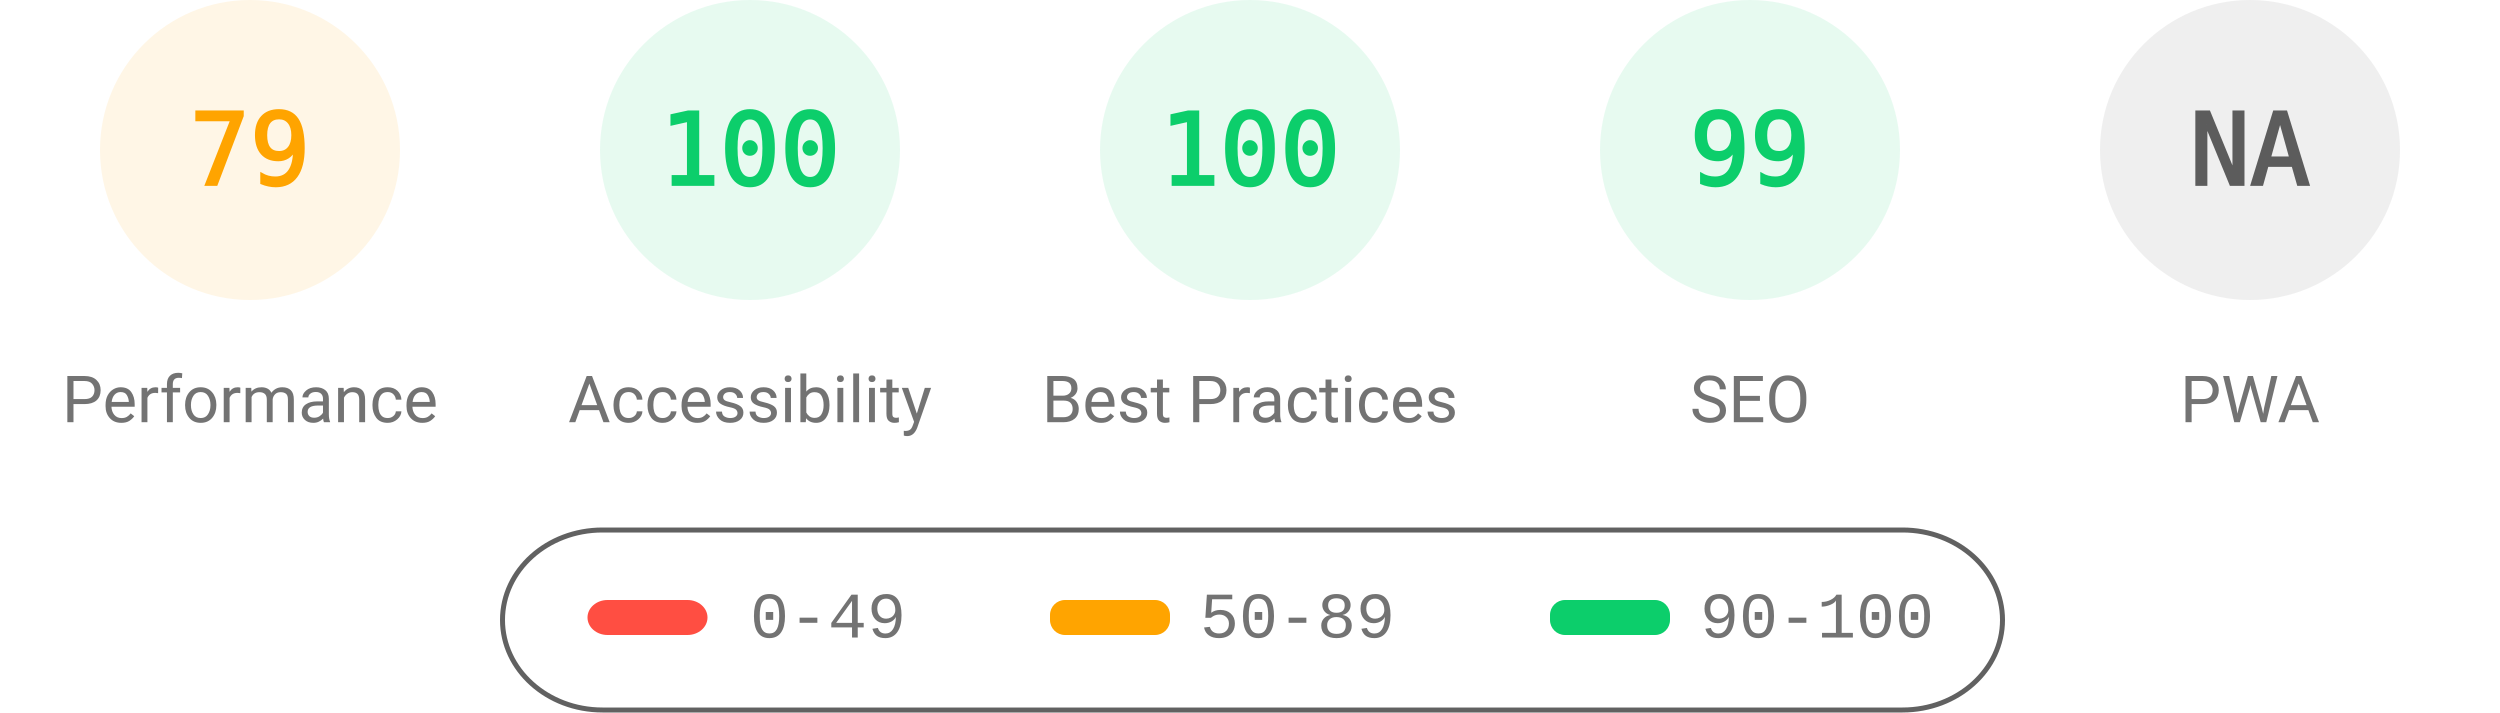
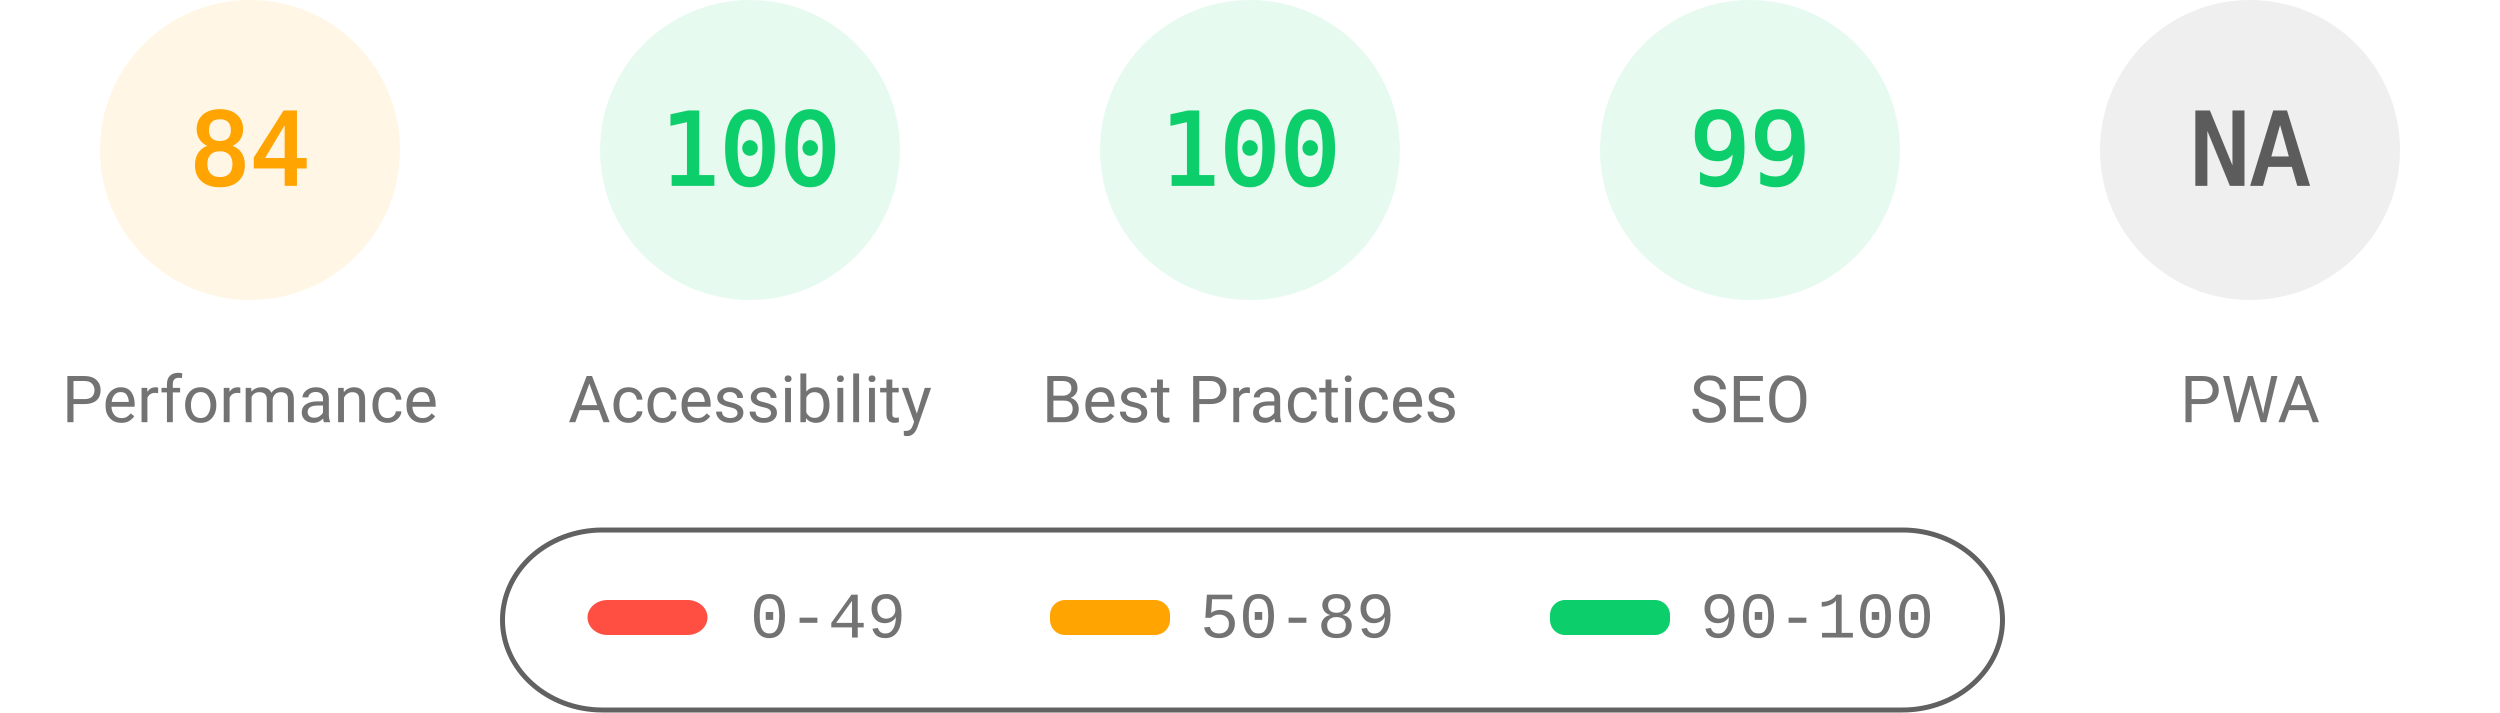
<svg xmlns="http://www.w3.org/2000/svg" fill="none" width="1000" height="285">
  <style>.gauge-base{opacity:.1}.gauge-arc{fill:none;animation-delay:250ms;stroke-linecap:round;transform:rotate(-90deg);transform-origin:100px 60px;animation:load-gauge 1s ease forwards}.guage-text{font-size:40px;font-family:monospace;text-align:center}.guage-red{color:#ff4e42;fill:#ff4e42;stroke:#ff4e42}.guage-orange{color:#ffa400;fill:#ffa400;stroke:#ffa400}.guage-green{color:#0cce6b;fill:#0cce6b;stroke:#0cce6b}.guage-undefined{color:#5c5c5c;fill:#5c5c5c;stroke:#5c5c5c}.guage-title{color:#737373;fill:#737373;stroke:none;font-size:26px;line-height:26px;font-family:Roboto,Halvetica,Arial,sans-serif}@keyframes load-gauge{from{stroke-dasharray:0 352.858}}</style>
  <svg class="guage-div guage-perf guage-orange" viewBox="0 0 200 200" width="200" height="200">
    <circle class="gauge-base" r="56" cx="100" cy="60" stroke-width="8" />
-     <circle class="gauge-arc guage-arc-1" r="56" cx="100" cy="60" stroke-width="8" style="stroke-dasharray:277.968,351.858" />
-     <text class="guage-text" x="100" y="60" alignment-baseline="central" dominant-baseline="central" text-anchor="middle">79</text>
+     <circle class="gauge-arc guage-arc-1" r="56" cx="100" cy="60" stroke-width="8" style="stroke-dasharray:295.561,351.858" />
+     <text class="guage-text" x="100" y="60" alignment-baseline="central" dominant-baseline="central" text-anchor="middle">84</text>
    <text class="guage-title" x="100" y="160" alignment-baseline="central" dominant-baseline="central" text-anchor="middle">Performance</text>
  </svg>
  <svg class="guage-div guage-acc guage-green" viewBox="0 0 200 200" width="200" height="200" x="200">
    <circle class="gauge-base" r="56" cx="100" cy="60" stroke-width="8" />
    <circle class="gauge-arc guage-arc-2" r="56" cx="100" cy="60" stroke-width="8" style="stroke-dasharray:351.858,351.858" />
    <text class="guage-text" x="100" y="60" alignment-baseline="central" dominant-baseline="central" text-anchor="middle">100</text>
    <text class="guage-title" x="100" y="160" alignment-baseline="central" dominant-baseline="central" text-anchor="middle">Accessibility</text>
  </svg>
  <svg class="guage-div guage-best guage-green" viewBox="0 0 200 200" width="200" height="200" x="400">
    <circle class="gauge-base" r="56" cx="100" cy="60" stroke-width="8" />
    <circle class="gauge-arc guage-arc-3" r="56" cx="100" cy="60" stroke-width="8" style="stroke-dasharray:351.858,351.858" />
    <text class="guage-text" x="100" y="60" alignment-baseline="central" dominant-baseline="central" text-anchor="middle">100</text>
    <text class="guage-title" x="100" y="160" alignment-baseline="central" dominant-baseline="central" text-anchor="middle">Best Practices</text>
  </svg>
  <svg class="guage-div guage-seo guage-green" viewBox="0 0 200 200" width="200" height="200" x="600">
    <circle class="gauge-base" r="56" cx="100" cy="60" stroke-width="8" />
    <circle class="gauge-arc guage-arc-4" r="56" cx="100" cy="60" stroke-width="8" style="stroke-dasharray:348.339,351.858" />
    <text class="guage-text" x="100" y="60" alignment-baseline="central" dominant-baseline="central" text-anchor="middle">99</text>
    <text class="guage-title" x="100" y="160" alignment-baseline="central" dominant-baseline="central" text-anchor="middle">SEO</text>
  </svg>
  <svg class="guage-div guage-pwa guage-undefined" viewBox="0 0 200 200" width="200" height="200" x="800">
    <circle class="gauge-base" r="56" cx="100" cy="60" stroke-width="8" />
    <circle class="gauge-arc guage-arc-4" r="56" cx="100" cy="60" stroke-width="8" style="stroke-dasharray:351.858,351.858" />
    <text class="guage-text" x="100" y="60" alignment-baseline="central" dominant-baseline="central" text-anchor="middle">NA</text>
    <text class="guage-title" x="100" y="160" alignment-baseline="central" dominant-baseline="central" text-anchor="middle">PWA</text>
  </svg>
  <svg width="604" height="76" x="200" y="210">
    <path fill="none" id="canvas_background" d="M-1-1h604v80H-1z" />
    <rect fill-opacity="0" stroke="#616161" stroke-width="2" rx="40" id="svg_2" height="72" width="600" y="2" x="1" fill="#000" />
    <rect stroke="#000" rx="8" id="svg_3" height="14" width="48" y="30" x="35" stroke-opacity="null" stroke-width="0" fill="#ff4e42" />
    <rect stroke="#000" rx="6" id="svg_4" height="14" width="48" y="30" x="220" stroke-opacity="null" stroke-width="0" fill="#ffa400" />
    <rect stroke="#000" rx="6" id="svg_5" height="14" width="48" y="30" x="420" stroke-opacity="null" stroke-width="0" fill="#0cce6b" />
    <text xml:space="preserve" text-anchor="start" font-family="'Courier New', Courier, monospace" font-size="26" id="svg_6" y="45" x="100" stroke-opacity="null" stroke-width="0" stroke="#000" fill="#737373">0-49</text>
    <text xml:space="preserve" text-anchor="start" font-family="'Courier New', Courier, monospace" font-size="26" id="svg_7" y="45" x="280" stroke-opacity="null" stroke-width="0" stroke="#000" fill="#737373">50-89</text>
    <text xml:space="preserve" text-anchor="start" font-family="'Courier New', Courier, monospace" font-size="26" id="svg_8" y="45" x="480" stroke-opacity="null" stroke-width="0" stroke="#000" fill="#737373">90-100</text>
  </svg>
</svg>
